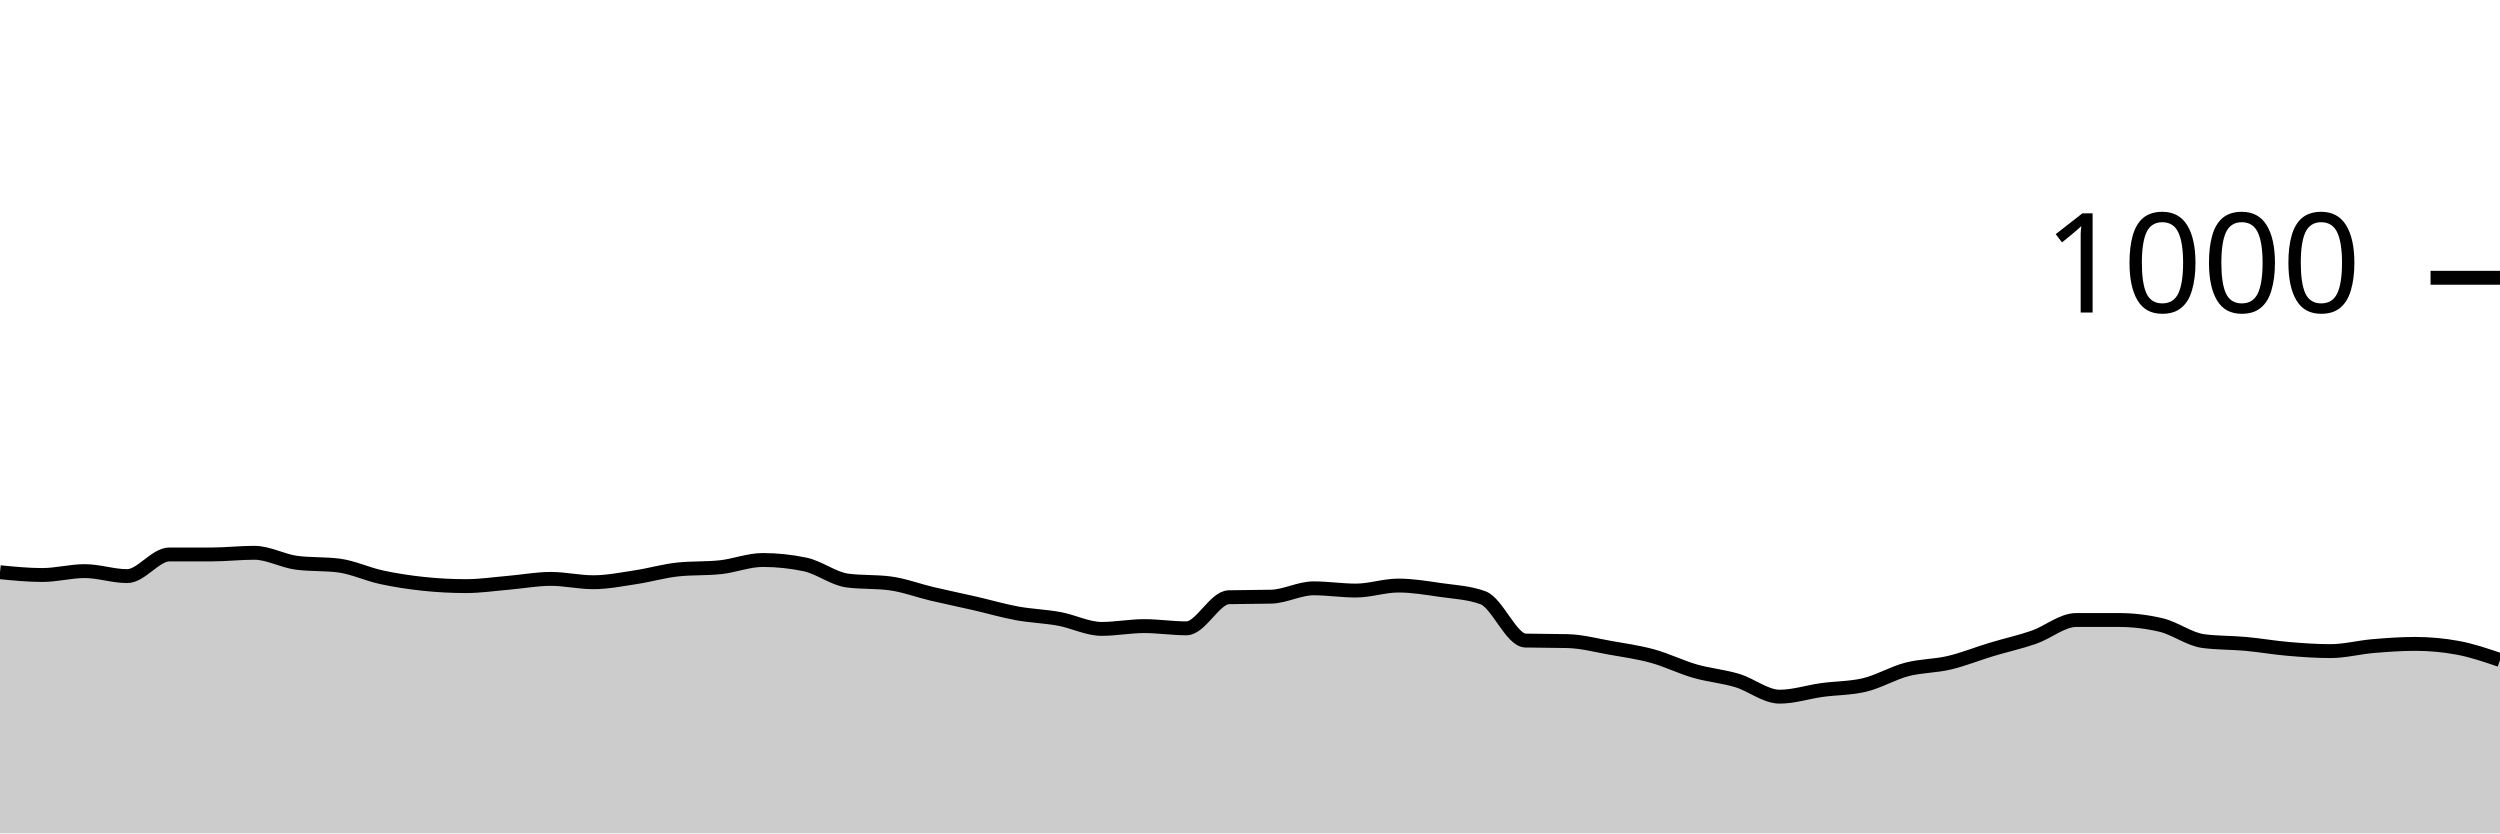
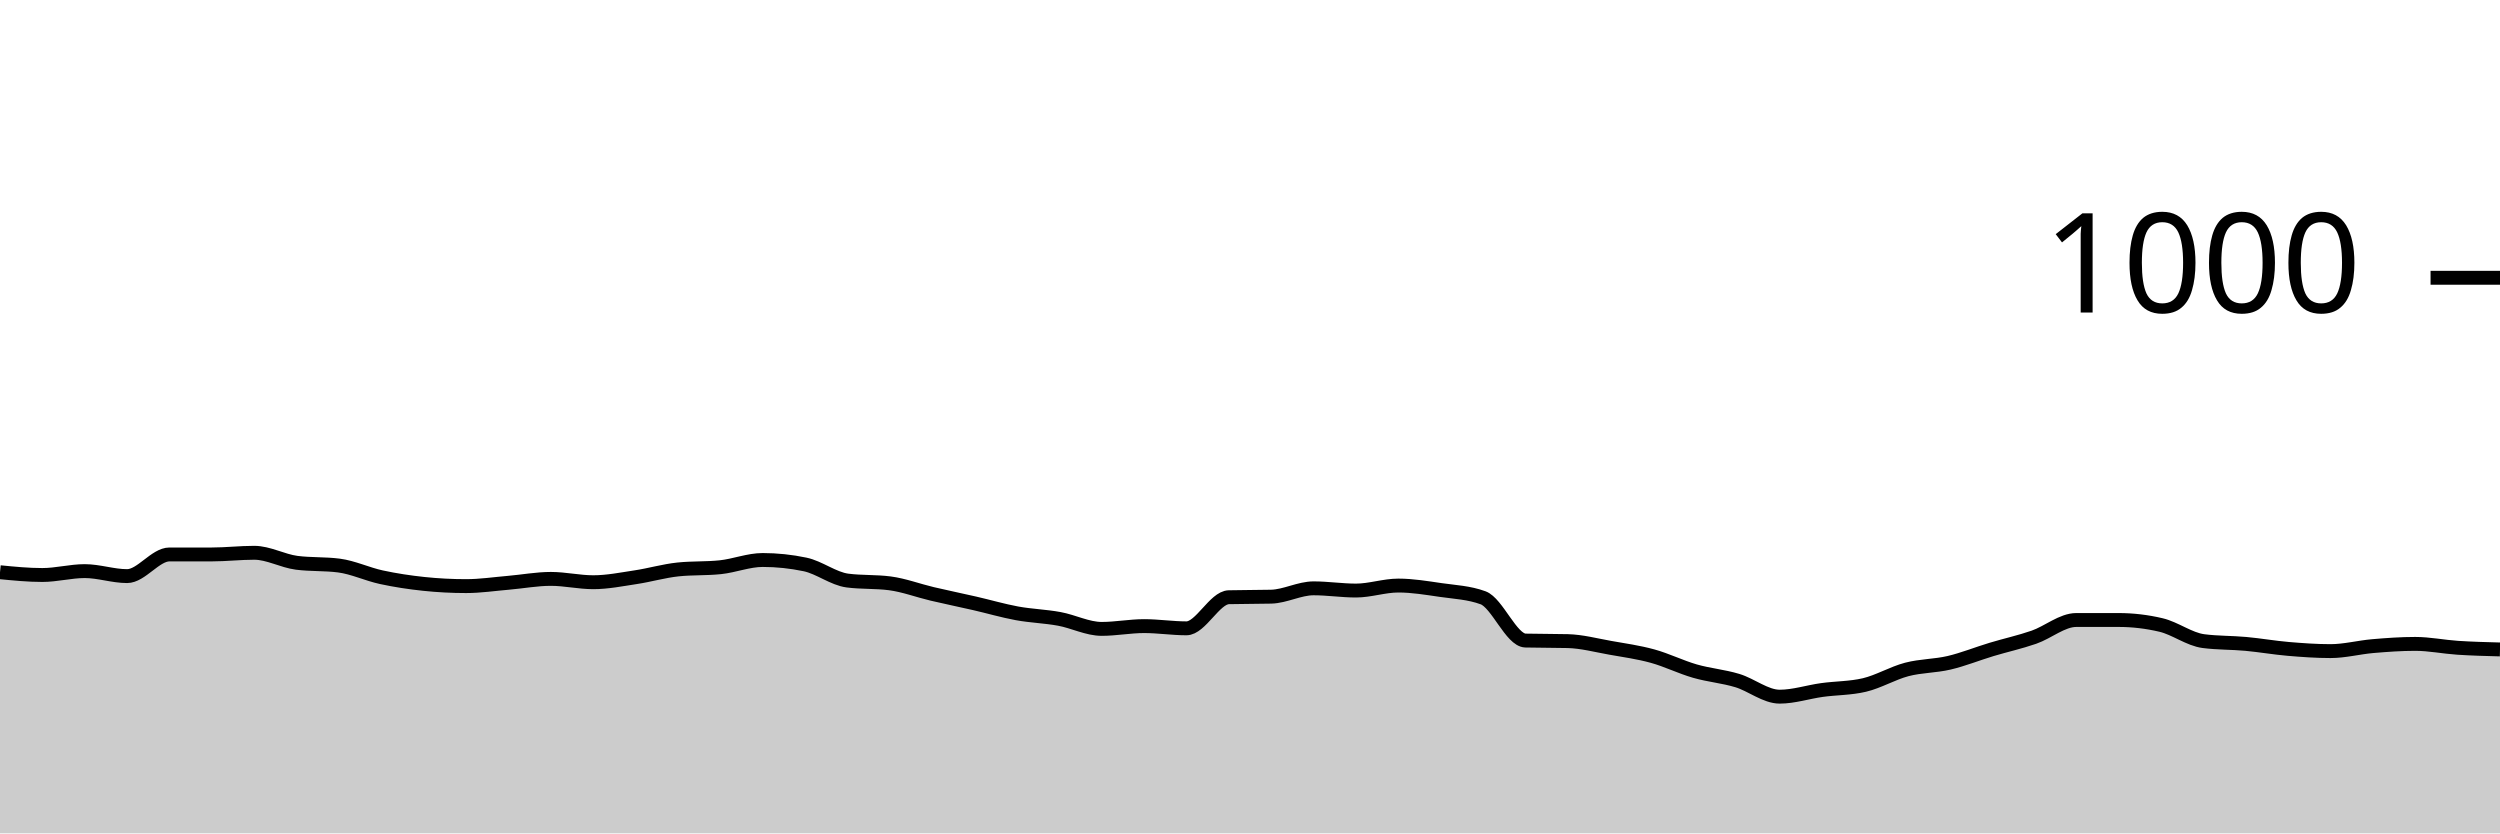
<svg xmlns="http://www.w3.org/2000/svg" viewBox="0 0 180 60">
  <g transform="translate(0,20)">
-     <path class="area" fill="rgba(0, 0, 0, 0.2)" d="M0,21.2C1.017,21.3,2.034,21.4,3.051,21.4C4.068,21.4,5.085,21.12,6.102,21.12C7.119,21.12,8.136,21.48,9.153,21.48C10.169,21.48,11.186,19.92,12.203,19.92C13.22,19.92,14.237,19.92,15.254,19.92C16.271,19.92,17.288,19.8,18.305,19.8C19.322,19.8,20.339,20.387,21.356,20.52C22.373,20.653,23.39,20.587,24.407,20.72C25.424,20.853,26.441,21.34,27.458,21.56C28.475,21.78,29.492,21.933,30.508,22.04C31.525,22.147,32.542,22.2,33.559,22.2C34.576,22.2,35.593,22.047,36.61,21.96C37.627,21.873,38.644,21.68,39.661,21.68C40.678,21.68,41.695,21.92,42.712,21.92C43.729,21.92,44.746,21.713,45.763,21.56C46.78,21.407,47.797,21.107,48.814,21C49.831,20.893,50.847,20.947,51.864,20.84C52.881,20.733,53.898,20.32,54.915,20.32C55.932,20.32,56.949,20.427,57.966,20.64C58.983,20.853,60,21.667,61.017,21.8C62.034,21.933,63.051,21.867,64.068,22C65.085,22.133,66.102,22.52,67.119,22.76C68.136,23,69.153,23.207,70.169,23.44C71.186,23.673,72.203,23.973,73.22,24.16C74.237,24.347,75.254,24.373,76.271,24.56C77.288,24.747,78.305,25.28,79.322,25.28C80.339,25.28,81.356,25.08,82.373,25.08C83.39,25.08,84.407,25.24,85.424,25.24C86.441,25.24,87.458,23.027,88.475,23C89.492,22.973,90.508,22.987,91.525,22.96C92.542,22.933,93.559,22.36,94.576,22.36C95.593,22.36,96.61,22.52,97.627,22.52C98.644,22.52,99.661,22.16,100.678,22.16C101.695,22.16,102.712,22.333,103.729,22.48C104.746,22.627,105.763,22.667,106.78,23.04C107.797,23.413,108.814,26.093,109.831,26.12C110.847,26.147,111.864,26.133,112.881,26.16C113.898,26.187,114.915,26.46,115.932,26.64C116.949,26.82,117.966,26.96,118.983,27.24C120,27.52,121.017,28.027,122.034,28.32C123.051,28.613,124.068,28.693,125.085,29C126.102,29.307,127.119,30.16,128.136,30.16C129.153,30.16,130.169,29.82,131.186,29.68C132.203,29.54,133.22,29.56,134.237,29.32C135.254,29.08,136.271,28.467,137.288,28.2C138.305,27.933,139.322,27.96,140.339,27.72C141.356,27.48,142.373,27.067,143.39,26.76C144.407,26.453,145.424,26.233,146.441,25.88C147.458,25.527,148.475,24.64,149.492,24.64C150.508,24.64,151.525,24.64,152.542,24.64C153.559,24.64,154.576,24.76,155.593,25C156.61,25.24,157.627,26.027,158.644,26.16C159.661,26.293,160.678,26.267,161.695,26.36C162.712,26.453,163.729,26.633,164.746,26.72C165.763,26.807,166.78,26.88,167.797,26.88C168.814,26.88,169.831,26.607,170.847,26.52C171.864,26.433,172.881,26.36,173.898,26.36C174.915,26.36,175.932,26.453,176.949,26.64C177.966,26.827,178.983,27.173,180,27.52L180,40C178.983,40,177.966,40,176.949,40C175.932,40,174.915,40,173.898,40C172.881,40,171.864,40,170.847,40C169.831,40,168.814,40,167.797,40C166.78,40,165.763,40,164.746,40C163.729,40,162.712,40,161.695,40C160.678,40,159.661,40,158.644,40C157.627,40,156.61,40,155.593,40C154.576,40,153.559,40,152.542,40C151.525,40,150.508,40,149.492,40C148.475,40,147.458,40,146.441,40C145.424,40,144.407,40,143.39,40C142.373,40,141.356,40,140.339,40C139.322,40,138.305,40,137.288,40C136.271,40,135.254,40,134.237,40C133.22,40,132.203,40,131.186,40C130.169,40,129.153,40,128.136,40C127.119,40,126.102,40,125.085,40C124.068,40,123.051,40,122.034,40C121.017,40,120,40,118.983,40C117.966,40,116.949,40,115.932,40C114.915,40,113.898,40,112.881,40C111.864,40,110.847,40,109.831,40C108.814,40,107.797,40,106.78,40C105.763,40,104.746,40,103.729,40C102.712,40,101.695,40,100.678,40C99.661,40,98.644,40,97.627,40C96.61,40,95.593,40,94.576,40C93.559,40,92.542,40,91.525,40C90.508,40,89.492,40,88.475,40C87.458,40,86.441,40,85.424,40C84.407,40,83.39,40,82.373,40C81.356,40,80.339,40,79.322,40C78.305,40,77.288,40,76.271,40C75.254,40,74.237,40,73.22,40C72.203,40,71.186,40,70.169,40C69.153,40,68.136,40,67.119,40C66.102,40,65.085,40,64.068,40C63.051,40,62.034,40,61.017,40C60,40,58.983,40,57.966,40C56.949,40,55.932,40,54.915,40C53.898,40,52.881,40,51.864,40C50.847,40,49.831,40,48.814,40C47.797,40,46.78,40,45.763,40C44.746,40,43.729,40,42.712,40C41.695,40,40.678,40,39.661,40C38.644,40,37.627,40,36.61,40C35.593,40,34.576,40,33.559,40C32.542,40,31.525,40,30.508,40C29.492,40,28.475,40,27.458,40C26.441,40,25.424,40,24.407,40C23.39,40,22.373,40,21.356,40C20.339,40,19.322,40,18.305,40C17.288,40,16.271,40,15.254,40C14.237,40,13.22,40,12.203,40C11.186,40,10.169,40,9.153,40C8.136,40,7.119,40,6.102,40C5.085,40,4.068,40,3.051,40C2.034,40,1.017,40,0,40Z" />
-     <path class="line" stroke="black" fill="none" d="M0,21.2C1.017,21.3,2.034,21.4,3.051,21.4C4.068,21.4,5.085,21.12,6.102,21.12C7.119,21.12,8.136,21.48,9.153,21.48C10.169,21.48,11.186,19.92,12.203,19.92C13.22,19.92,14.237,19.92,15.254,19.92C16.271,19.92,17.288,19.8,18.305,19.8C19.322,19.8,20.339,20.387,21.356,20.52C22.373,20.653,23.39,20.587,24.407,20.72C25.424,20.853,26.441,21.34,27.458,21.56C28.475,21.78,29.492,21.933,30.508,22.04C31.525,22.147,32.542,22.2,33.559,22.2C34.576,22.2,35.593,22.047,36.61,21.96C37.627,21.873,38.644,21.68,39.661,21.68C40.678,21.68,41.695,21.92,42.712,21.92C43.729,21.92,44.746,21.713,45.763,21.56C46.78,21.407,47.797,21.107,48.814,21C49.831,20.893,50.847,20.947,51.864,20.84C52.881,20.733,53.898,20.32,54.915,20.32C55.932,20.32,56.949,20.427,57.966,20.64C58.983,20.853,60,21.667,61.017,21.8C62.034,21.933,63.051,21.867,64.068,22C65.085,22.133,66.102,22.52,67.119,22.76C68.136,23,69.153,23.207,70.169,23.44C71.186,23.673,72.203,23.973,73.22,24.16C74.237,24.347,75.254,24.373,76.271,24.56C77.288,24.747,78.305,25.28,79.322,25.28C80.339,25.28,81.356,25.08,82.373,25.08C83.39,25.08,84.407,25.24,85.424,25.24C86.441,25.24,87.458,23.027,88.475,23C89.492,22.973,90.508,22.987,91.525,22.96C92.542,22.933,93.559,22.36,94.576,22.36C95.593,22.36,96.61,22.52,97.627,22.52C98.644,22.52,99.661,22.16,100.678,22.16C101.695,22.16,102.712,22.333,103.729,22.48C104.746,22.627,105.763,22.667,106.78,23.04C107.797,23.413,108.814,26.093,109.831,26.12C110.847,26.147,111.864,26.133,112.881,26.16C113.898,26.187,114.915,26.46,115.932,26.64C116.949,26.82,117.966,26.96,118.983,27.24C120,27.52,121.017,28.027,122.034,28.32C123.051,28.613,124.068,28.693,125.085,29C126.102,29.307,127.119,30.16,128.136,30.16C129.153,30.16,130.169,29.82,131.186,29.68C132.203,29.54,133.22,29.56,134.237,29.32C135.254,29.08,136.271,28.467,137.288,28.2C138.305,27.933,139.322,27.96,140.339,27.72C141.356,27.48,142.373,27.067,143.39,26.76C144.407,26.453,145.424,26.233,146.441,25.88C147.458,25.527,148.475,24.64,149.492,24.64C150.508,24.64,151.525,24.64,152.542,24.64C153.559,24.64,154.576,24.76,155.593,25C156.61,25.24,157.627,26.027,158.644,26.16C159.661,26.293,160.678,26.267,161.695,26.36C162.712,26.453,163.729,26.633,164.746,26.72C165.763,26.807,166.78,26.88,167.797,26.88C168.814,26.88,169.831,26.607,170.847,26.52C171.864,26.433,172.881,26.36,173.898,26.36C174.915,26.36,175.932,26.453,176.949,26.64C177.966,26.827,178.983,27.173,180,27.52" />
+     <path class="area" fill="rgba(0, 0, 0, 0.2)" d="M0,21.2C1.017,21.3,2.034,21.4,3.051,21.4C4.068,21.4,5.085,21.12,6.102,21.12C7.119,21.12,8.136,21.48,9.153,21.48C10.169,21.48,11.186,19.92,12.203,19.92C13.22,19.92,14.237,19.92,15.254,19.92C16.271,19.92,17.288,19.8,18.305,19.8C19.322,19.8,20.339,20.387,21.356,20.52C22.373,20.653,23.39,20.587,24.407,20.72C25.424,20.853,26.441,21.34,27.458,21.56C28.475,21.78,29.492,21.933,30.508,22.04C31.525,22.147,32.542,22.2,33.559,22.2C34.576,22.2,35.593,22.047,36.61,21.96C37.627,21.873,38.644,21.68,39.661,21.68C40.678,21.68,41.695,21.92,42.712,21.92C43.729,21.92,44.746,21.713,45.763,21.56C46.78,21.407,47.797,21.107,48.814,21C49.831,20.893,50.847,20.947,51.864,20.84C52.881,20.733,53.898,20.32,54.915,20.32C55.932,20.32,56.949,20.427,57.966,20.64C58.983,20.853,60,21.667,61.017,21.8C62.034,21.933,63.051,21.867,64.068,22C65.085,22.133,66.102,22.52,67.119,22.76C68.136,23,69.153,23.207,70.169,23.44C71.186,23.673,72.203,23.973,73.22,24.16C74.237,24.347,75.254,24.373,76.271,24.56C77.288,24.747,78.305,25.28,79.322,25.28C80.339,25.28,81.356,25.08,82.373,25.08C83.39,25.08,84.407,25.24,85.424,25.24C86.441,25.24,87.458,23.027,88.475,23C89.492,22.973,90.508,22.987,91.525,22.96C92.542,22.933,93.559,22.36,94.576,22.36C95.593,22.36,96.61,22.52,97.627,22.52C98.644,22.52,99.661,22.16,100.678,22.16C101.695,22.16,102.712,22.333,103.729,22.48C104.746,22.627,105.763,22.667,106.78,23.04C107.797,23.413,108.814,26.093,109.831,26.12C110.847,26.147,111.864,26.133,112.881,26.16C113.898,26.187,114.915,26.46,115.932,26.64C116.949,26.82,117.966,26.96,118.983,27.24C120,27.52,121.017,28.027,122.034,28.32C123.051,28.613,124.068,28.693,125.085,29C126.102,29.307,127.119,30.16,128.136,30.16C129.153,30.16,130.169,29.82,131.186,29.68C132.203,29.54,133.22,29.56,134.237,29.32C135.254,29.08,136.271,28.467,137.288,28.2C138.305,27.933,139.322,27.96,140.339,27.72C141.356,27.48,142.373,27.067,143.39,26.76C144.407,26.453,145.424,26.233,146.441,25.88C147.458,25.527,148.475,24.64,149.492,24.64C150.508,24.64,151.525,24.64,152.542,24.64C153.559,24.64,154.576,24.76,155.593,25C156.61,25.24,157.627,26.027,158.644,26.16C159.661,26.293,160.678,26.267,161.695,26.36C162.712,26.453,163.729,26.633,164.746,26.72C165.763,26.807,166.78,26.88,167.797,26.88C168.814,26.88,169.831,26.607,170.847,26.52C171.864,26.433,172.881,26.36,173.898,26.36C174.915,26.36,175.932,26.573,176.949,26.64C177.966,26.707,178.983,26.733,180,26.76L180,40C178.983,40,177.966,40,176.949,40C175.932,40,174.915,40,173.898,40C172.881,40,171.864,40,170.847,40C169.831,40,168.814,40,167.797,40C166.78,40,165.763,40,164.746,40C163.729,40,162.712,40,161.695,40C160.678,40,159.661,40,158.644,40C157.627,40,156.61,40,155.593,40C154.576,40,153.559,40,152.542,40C151.525,40,150.508,40,149.492,40C148.475,40,147.458,40,146.441,40C145.424,40,144.407,40,143.39,40C142.373,40,141.356,40,140.339,40C139.322,40,138.305,40,137.288,40C136.271,40,135.254,40,134.237,40C133.22,40,132.203,40,131.186,40C130.169,40,129.153,40,128.136,40C127.119,40,126.102,40,125.085,40C124.068,40,123.051,40,122.034,40C121.017,40,120,40,118.983,40C117.966,40,116.949,40,115.932,40C114.915,40,113.898,40,112.881,40C111.864,40,110.847,40,109.831,40C108.814,40,107.797,40,106.78,40C105.763,40,104.746,40,103.729,40C102.712,40,101.695,40,100.678,40C99.661,40,98.644,40,97.627,40C96.61,40,95.593,40,94.576,40C93.559,40,92.542,40,91.525,40C90.508,40,89.492,40,88.475,40C87.458,40,86.441,40,85.424,40C84.407,40,83.39,40,82.373,40C81.356,40,80.339,40,79.322,40C78.305,40,77.288,40,76.271,40C75.254,40,74.237,40,73.22,40C72.203,40,71.186,40,70.169,40C69.153,40,68.136,40,67.119,40C66.102,40,65.085,40,64.068,40C63.051,40,62.034,40,61.017,40C60,40,58.983,40,57.966,40C56.949,40,55.932,40,54.915,40C53.898,40,52.881,40,51.864,40C50.847,40,49.831,40,48.814,40C47.797,40,46.78,40,45.763,40C44.746,40,43.729,40,42.712,40C41.695,40,40.678,40,39.661,40C38.644,40,37.627,40,36.61,40C35.593,40,34.576,40,33.559,40C32.542,40,31.525,40,30.508,40C29.492,40,28.475,40,27.458,40C26.441,40,25.424,40,24.407,40C23.39,40,22.373,40,21.356,40C20.339,40,19.322,40,18.305,40C17.288,40,16.271,40,15.254,40C14.237,40,13.22,40,12.203,40C11.186,40,10.169,40,9.153,40C8.136,40,7.119,40,6.102,40C5.085,40,4.068,40,3.051,40C2.034,40,1.017,40,0,40Z" />
+     <path class="line" stroke="black" fill="none" d="M0,21.2C1.017,21.3,2.034,21.4,3.051,21.4C4.068,21.4,5.085,21.12,6.102,21.12C7.119,21.12,8.136,21.48,9.153,21.48C10.169,21.48,11.186,19.92,12.203,19.92C13.22,19.92,14.237,19.92,15.254,19.92C16.271,19.92,17.288,19.8,18.305,19.8C19.322,19.8,20.339,20.387,21.356,20.52C22.373,20.653,23.39,20.587,24.407,20.72C25.424,20.853,26.441,21.34,27.458,21.56C28.475,21.78,29.492,21.933,30.508,22.04C31.525,22.147,32.542,22.2,33.559,22.2C34.576,22.2,35.593,22.047,36.61,21.96C37.627,21.873,38.644,21.68,39.661,21.68C40.678,21.68,41.695,21.92,42.712,21.92C43.729,21.92,44.746,21.713,45.763,21.56C46.78,21.407,47.797,21.107,48.814,21C49.831,20.893,50.847,20.947,51.864,20.84C52.881,20.733,53.898,20.32,54.915,20.32C55.932,20.32,56.949,20.427,57.966,20.64C58.983,20.853,60,21.667,61.017,21.8C62.034,21.933,63.051,21.867,64.068,22C65.085,22.133,66.102,22.52,67.119,22.76C68.136,23,69.153,23.207,70.169,23.44C71.186,23.673,72.203,23.973,73.22,24.16C74.237,24.347,75.254,24.373,76.271,24.56C77.288,24.747,78.305,25.28,79.322,25.28C80.339,25.28,81.356,25.08,82.373,25.08C83.39,25.08,84.407,25.24,85.424,25.24C86.441,25.24,87.458,23.027,88.475,23C89.492,22.973,90.508,22.987,91.525,22.96C92.542,22.933,93.559,22.36,94.576,22.36C95.593,22.36,96.61,22.52,97.627,22.52C98.644,22.52,99.661,22.16,100.678,22.16C101.695,22.16,102.712,22.333,103.729,22.48C104.746,22.627,105.763,22.667,106.78,23.04C107.797,23.413,108.814,26.093,109.831,26.12C110.847,26.147,111.864,26.133,112.881,26.16C113.898,26.187,114.915,26.46,115.932,26.64C116.949,26.82,117.966,26.96,118.983,27.24C120,27.52,121.017,28.027,122.034,28.32C123.051,28.613,124.068,28.693,125.085,29C126.102,29.307,127.119,30.16,128.136,30.16C129.153,30.16,130.169,29.82,131.186,29.68C132.203,29.54,133.22,29.56,134.237,29.32C135.254,29.08,136.271,28.467,137.288,28.2C138.305,27.933,139.322,27.96,140.339,27.72C141.356,27.48,142.373,27.067,143.39,26.76C144.407,26.453,145.424,26.233,146.441,25.88C147.458,25.527,148.475,24.64,149.492,24.64C150.508,24.64,151.525,24.64,152.542,24.64C153.559,24.64,154.576,24.76,155.593,25C156.61,25.24,157.627,26.027,158.644,26.16C159.661,26.293,160.678,26.267,161.695,26.36C162.712,26.453,163.729,26.633,164.746,26.72C165.763,26.807,166.78,26.88,167.797,26.88C168.814,26.88,169.831,26.607,170.847,26.52C171.864,26.433,172.881,26.36,173.898,26.36C174.915,26.36,175.932,26.573,176.949,26.64C177.966,26.707,178.983,26.733,180,26.76" />
    <path class="axis-ceiling" stroke-width="1" stroke="black" fill="none" d="M175,0L180,0" />
    <text class="axis-ceiling-label" font-family="sans-serif" text-anchor="end" font-size="10px" x="170" y="2.5">1000</text>
  </g>
</svg>
